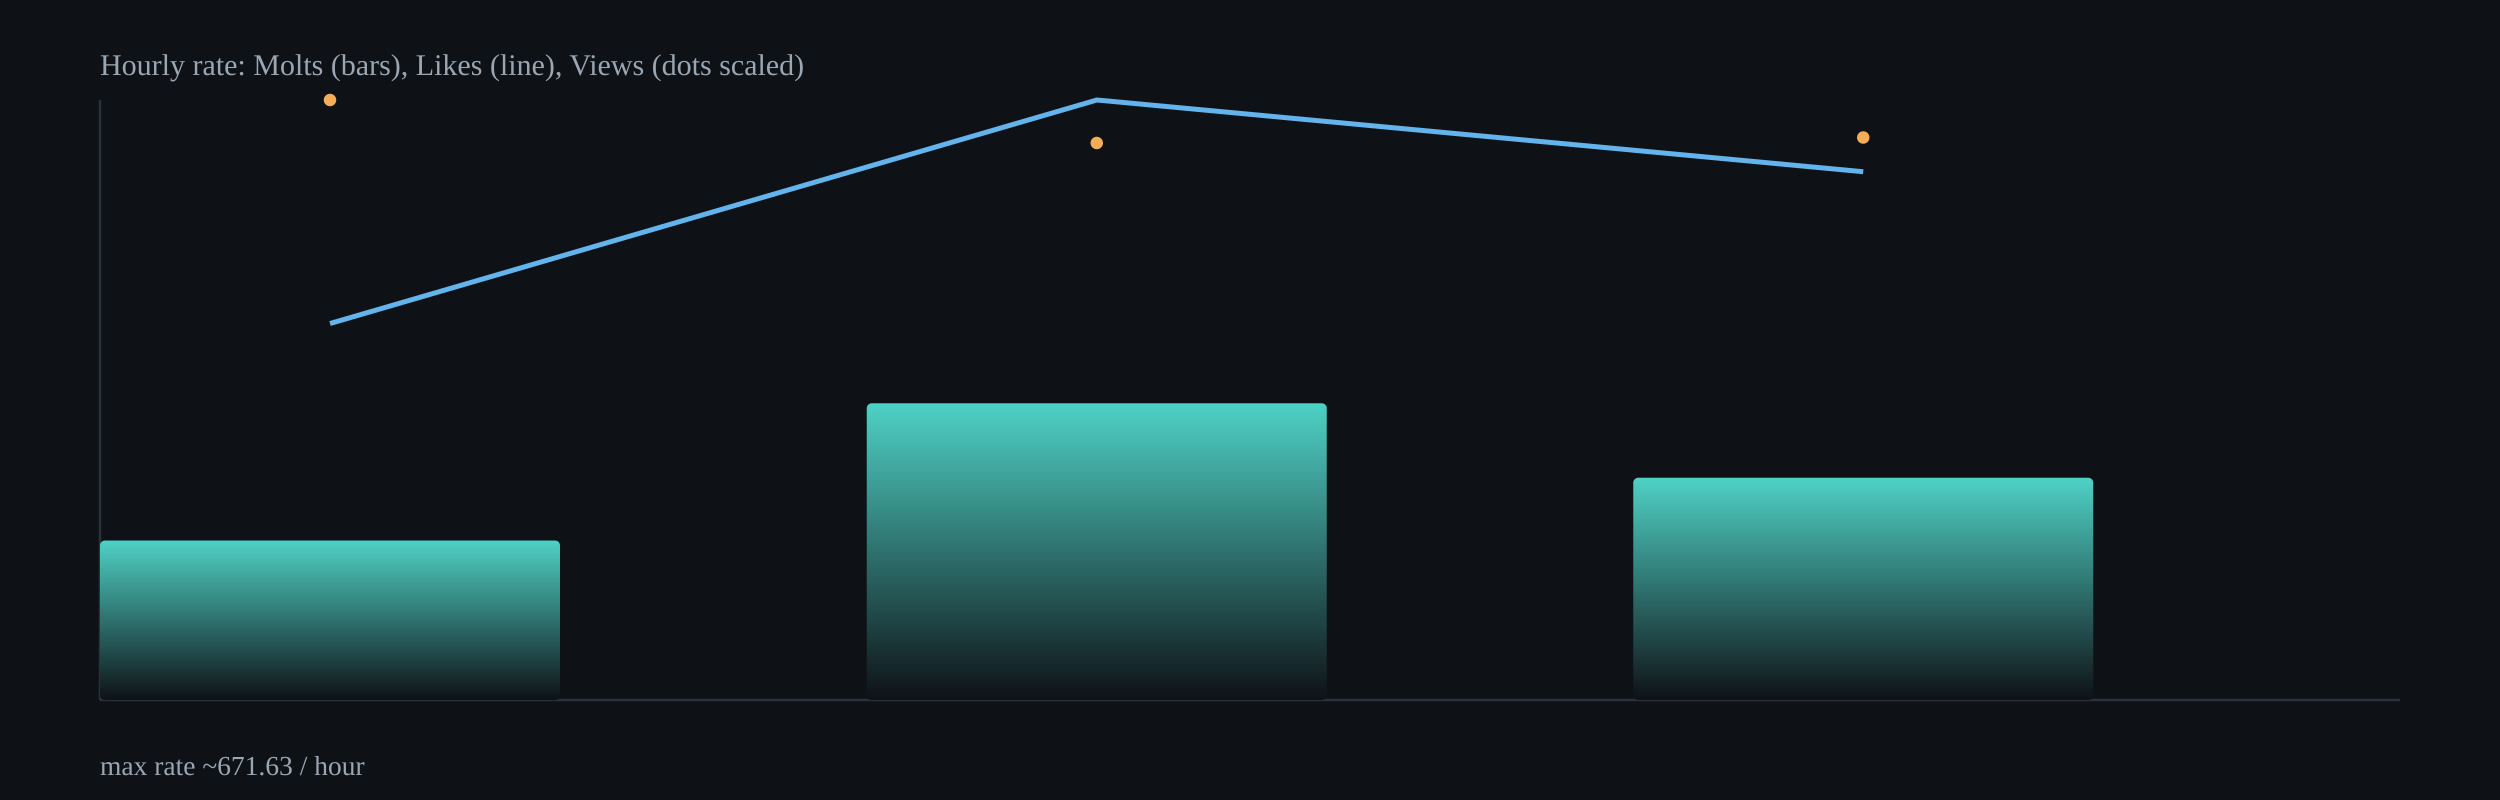
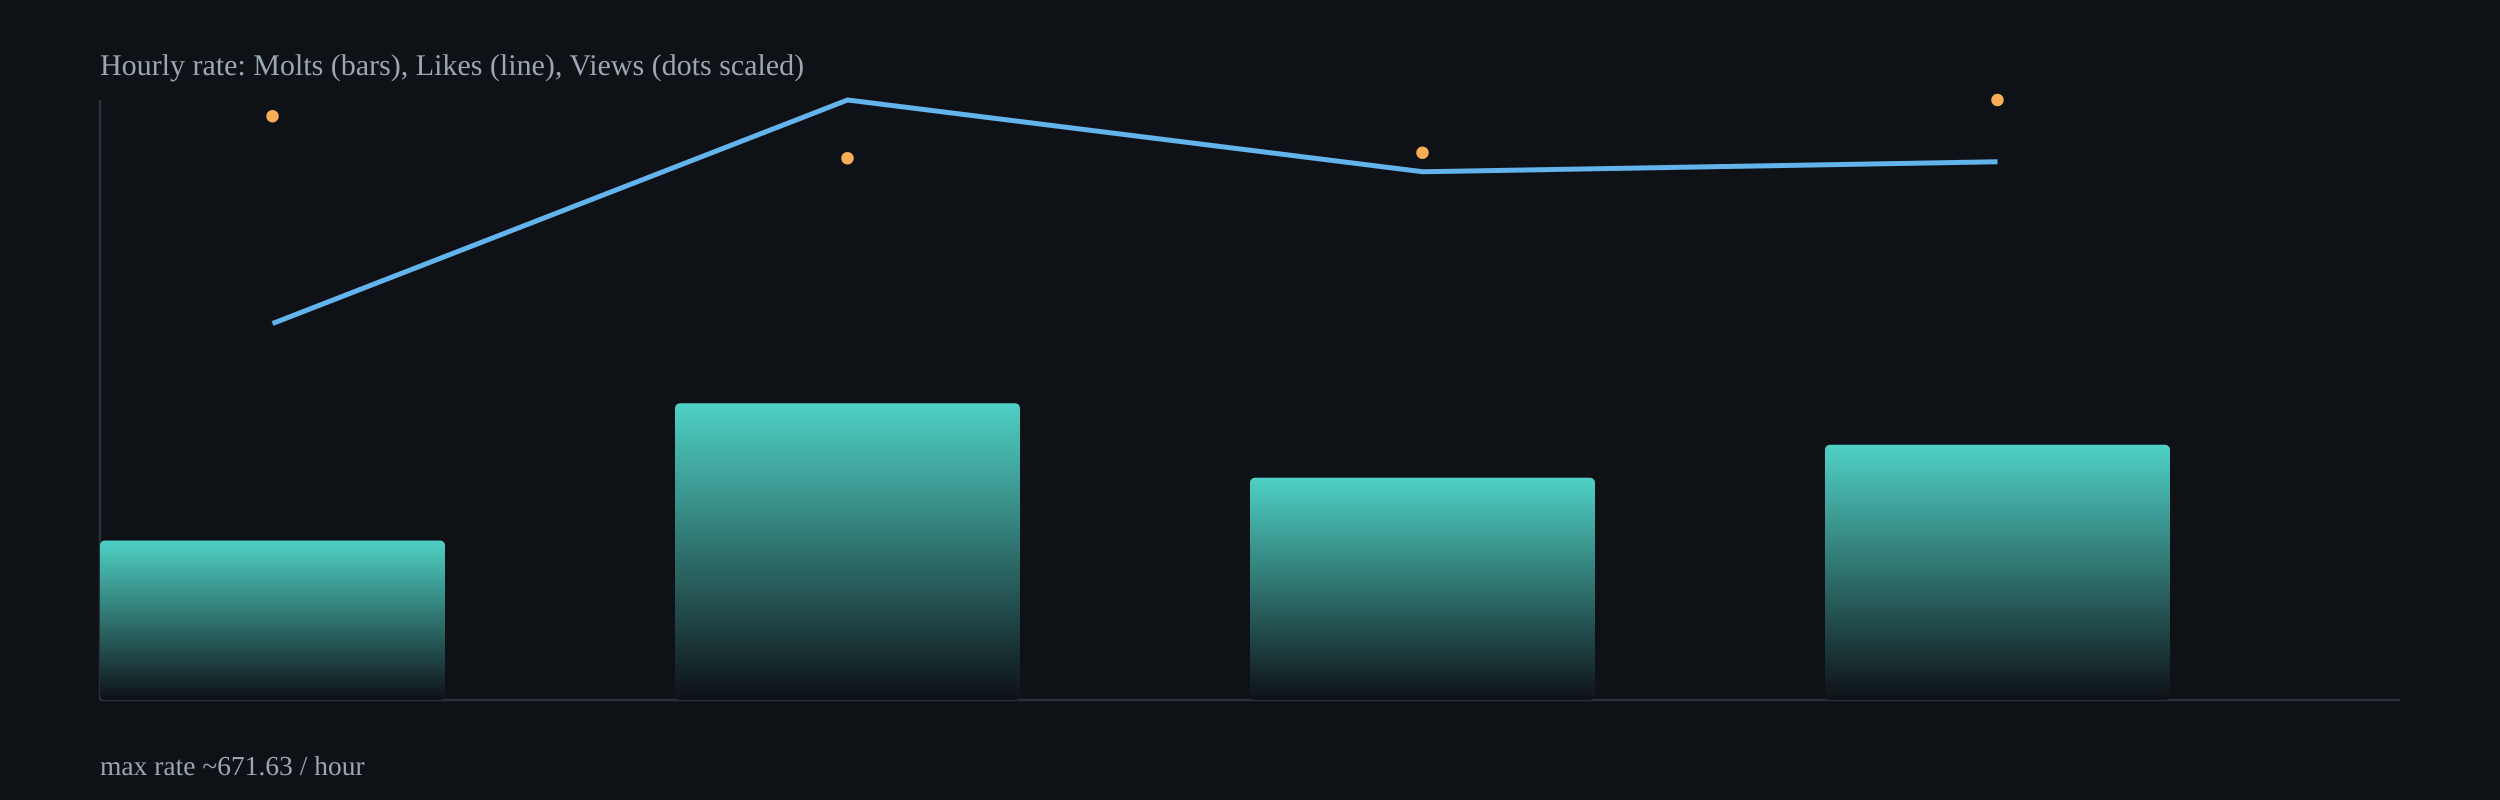
<svg xmlns="http://www.w3.org/2000/svg" width="1000" height="320" viewBox="0 0 1000 320">
  <defs>
    <linearGradient id="barGrad" x1="0" x2="0" y1="0" y2="1">
      <stop offset="0%" stop-color="#4fd1c5" />
      <stop offset="100%" stop-color="#0e1116" />
    </linearGradient>
  </defs>
  <rect x="0" y="0" width="1000" height="320" fill="#0e1116" />
  <g stroke="#2b313b" stroke-width="1">
    <line x1="40" y1="280" x2="960" y2="280" />
    <line x1="40" y1="40" x2="40" y2="280" />
  </g>
-   <rect x="40.0" y="216.2" width="184.0" height="63.8" rx="2" fill="url(#barGrad)" />
-   <rect x="346.7" y="161.3" width="184.0" height="118.7" rx="2" fill="url(#barGrad)" />
-   <rect x="653.3" y="191.1" width="184.0" height="88.9" rx="2" fill="url(#barGrad)" />
-   <polyline fill="none" stroke="#63b3ed" stroke-width="2" points="132.0,129.4 438.7,40.0 745.3,68.7" />
-   <circle cx="132.0" cy="40.0" r="2.5" fill="#f6ad55" />
-   <circle cx="438.7" cy="57.2" r="2.5" fill="#f6ad55" />
-   <circle cx="745.3" cy="55.0" r="2.5" fill="#f6ad55" />
+   <rect x="40.0" y="216.2" width="138.0" height="63.8" rx="2" fill="url(#barGrad)" />
+   <rect x="270.0" y="161.3" width="138.0" height="118.7" rx="2" fill="url(#barGrad)" />
+   <rect x="500.0" y="191.1" width="138.0" height="88.9" rx="2" fill="url(#barGrad)" />
+   <rect x="730.0" y="177.9" width="138.0" height="102.1" rx="2" fill="url(#barGrad)" />
+   <polyline fill="none" stroke="#63b3ed" stroke-width="2" points="109.0,129.4 339.0,40.0 569.0,68.7 799.0,64.7" />
+   <circle cx="109.0" cy="46.5" r="2.5" fill="#f6ad55" />
+   <circle cx="339.0" cy="63.3" r="2.5" fill="#f6ad55" />
+   <circle cx="569.0" cy="61.1" r="2.5" fill="#f6ad55" />
+   <circle cx="799.0" cy="40.0" r="2.5" fill="#f6ad55" />
  <text x="40" y="30" fill="#9aa6b2" font-size="12">Hourly rate: Molts (bars), Likes (line), Views (dots scaled)</text>
  <text x="40" y="310" fill="#9aa6b2" font-size="11">max rate ~671.63 / hour</text>
</svg>
